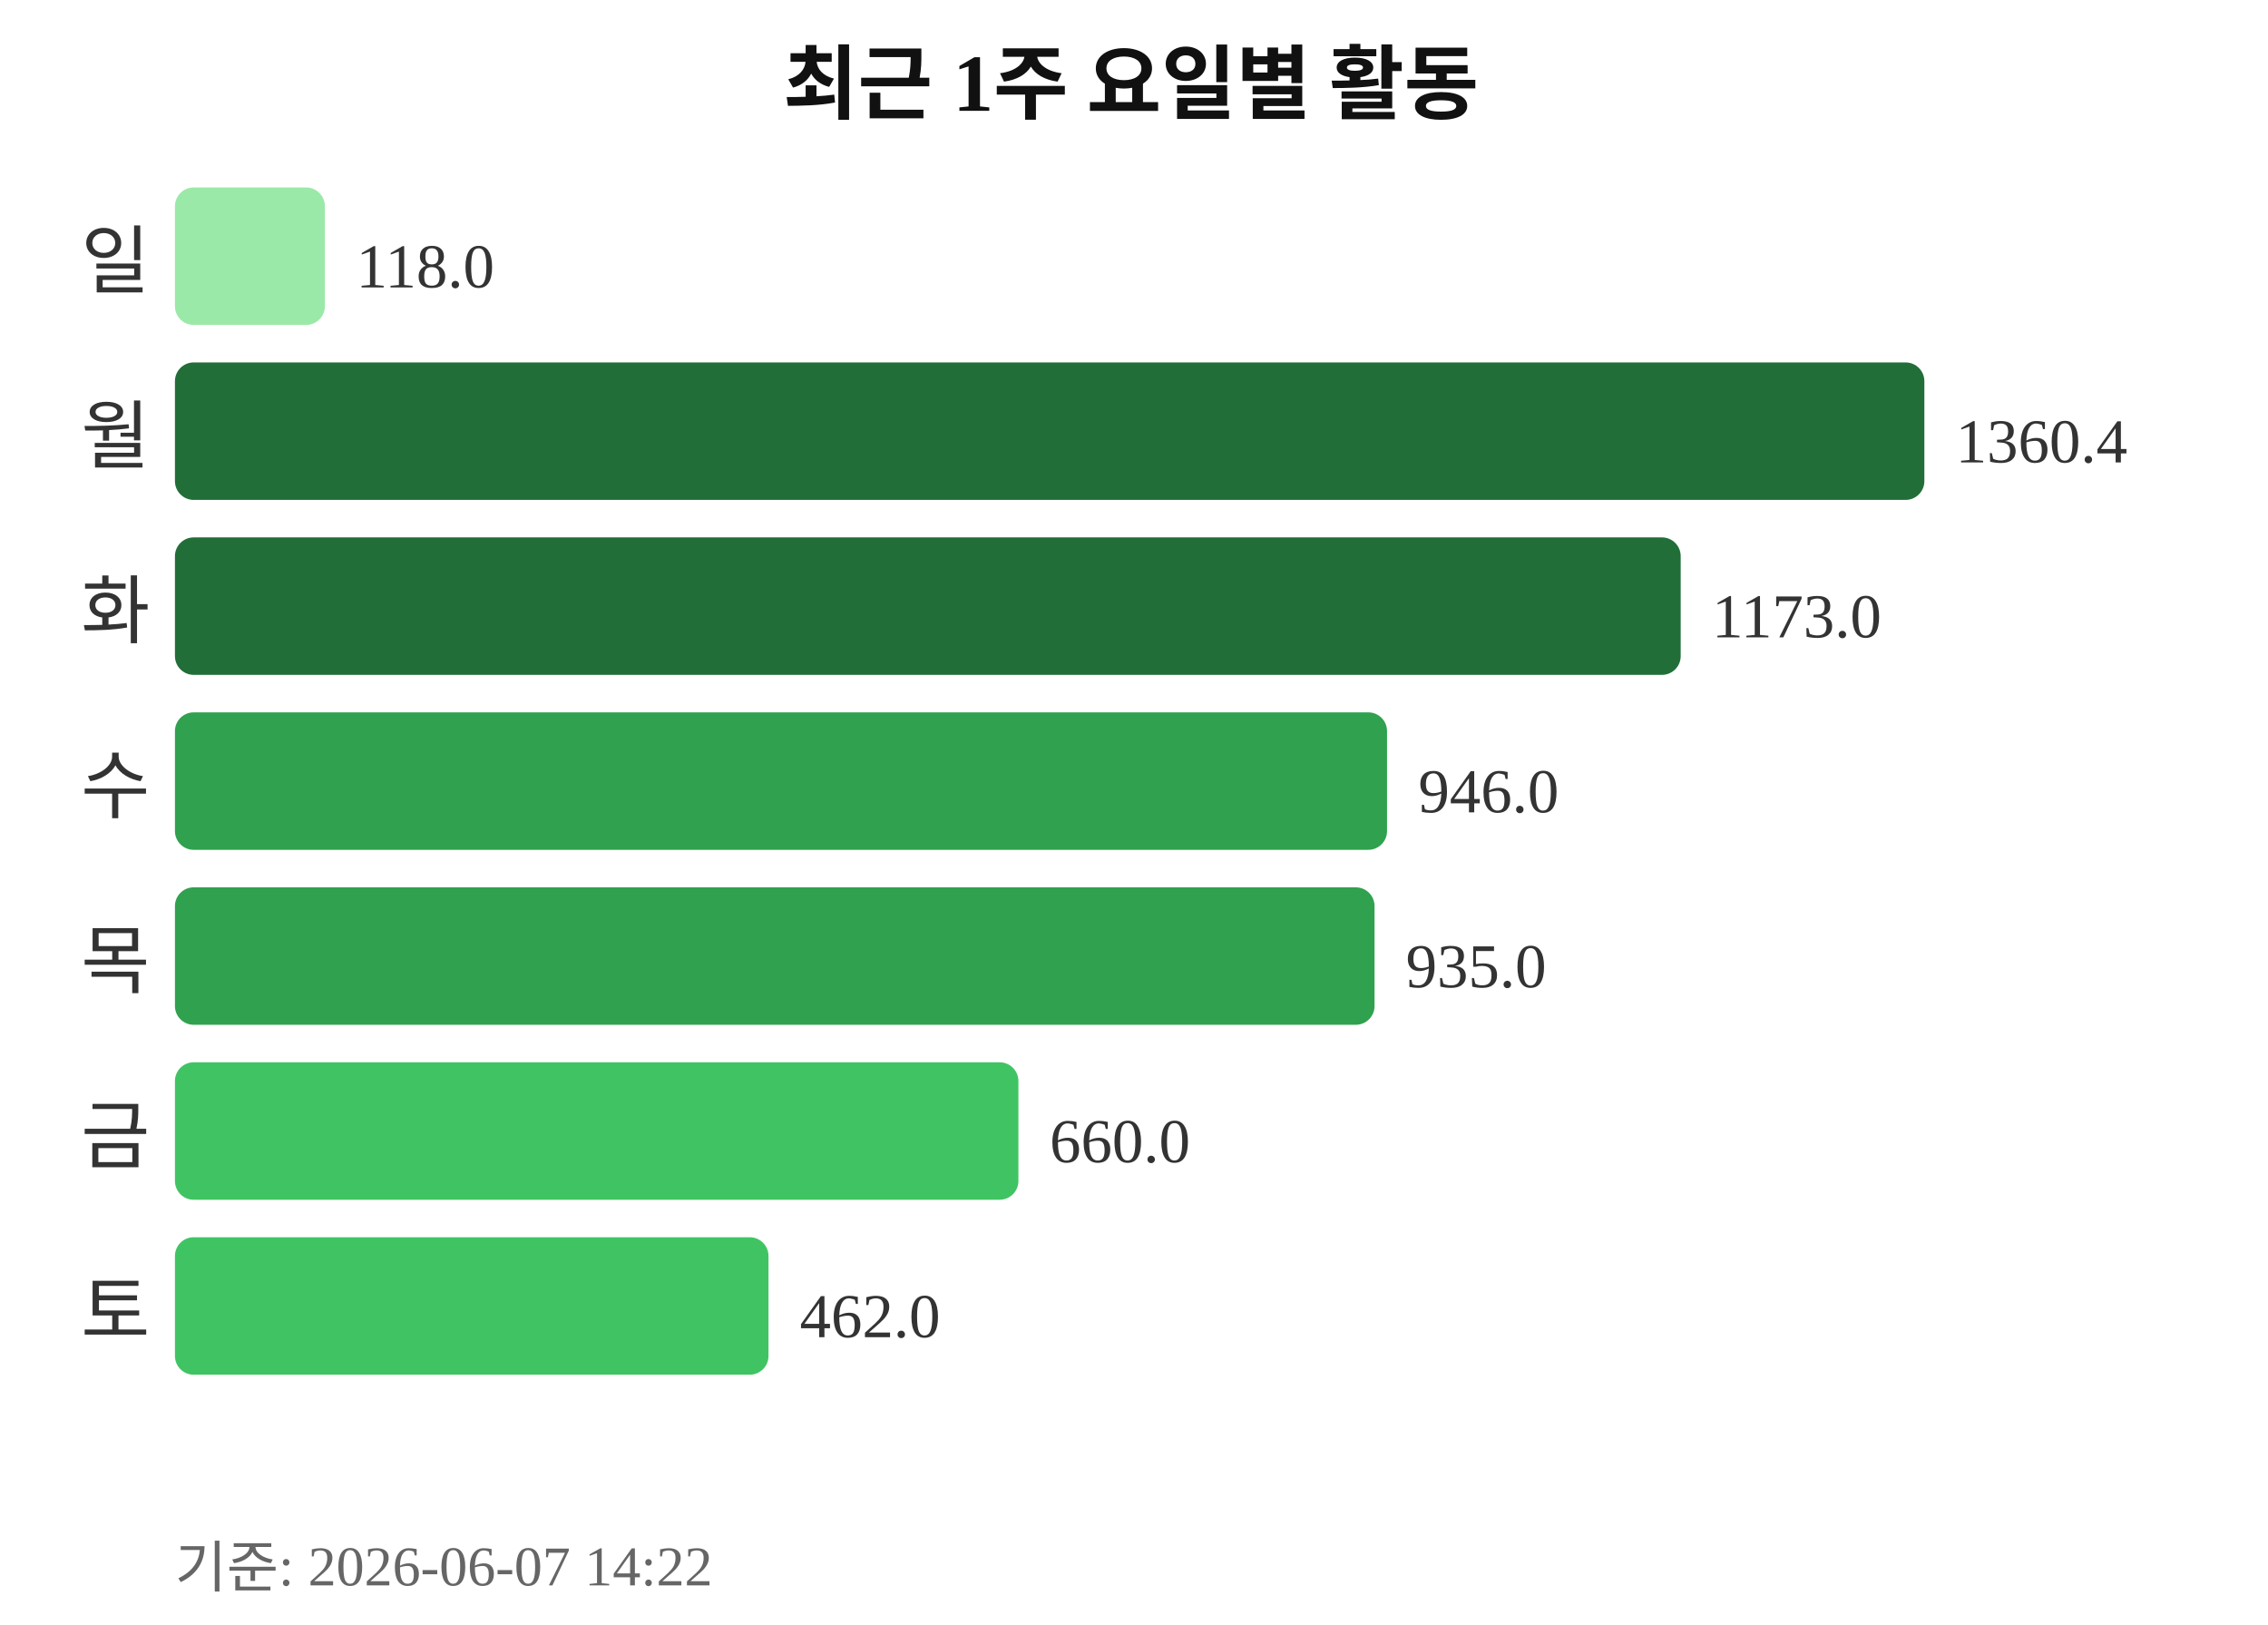
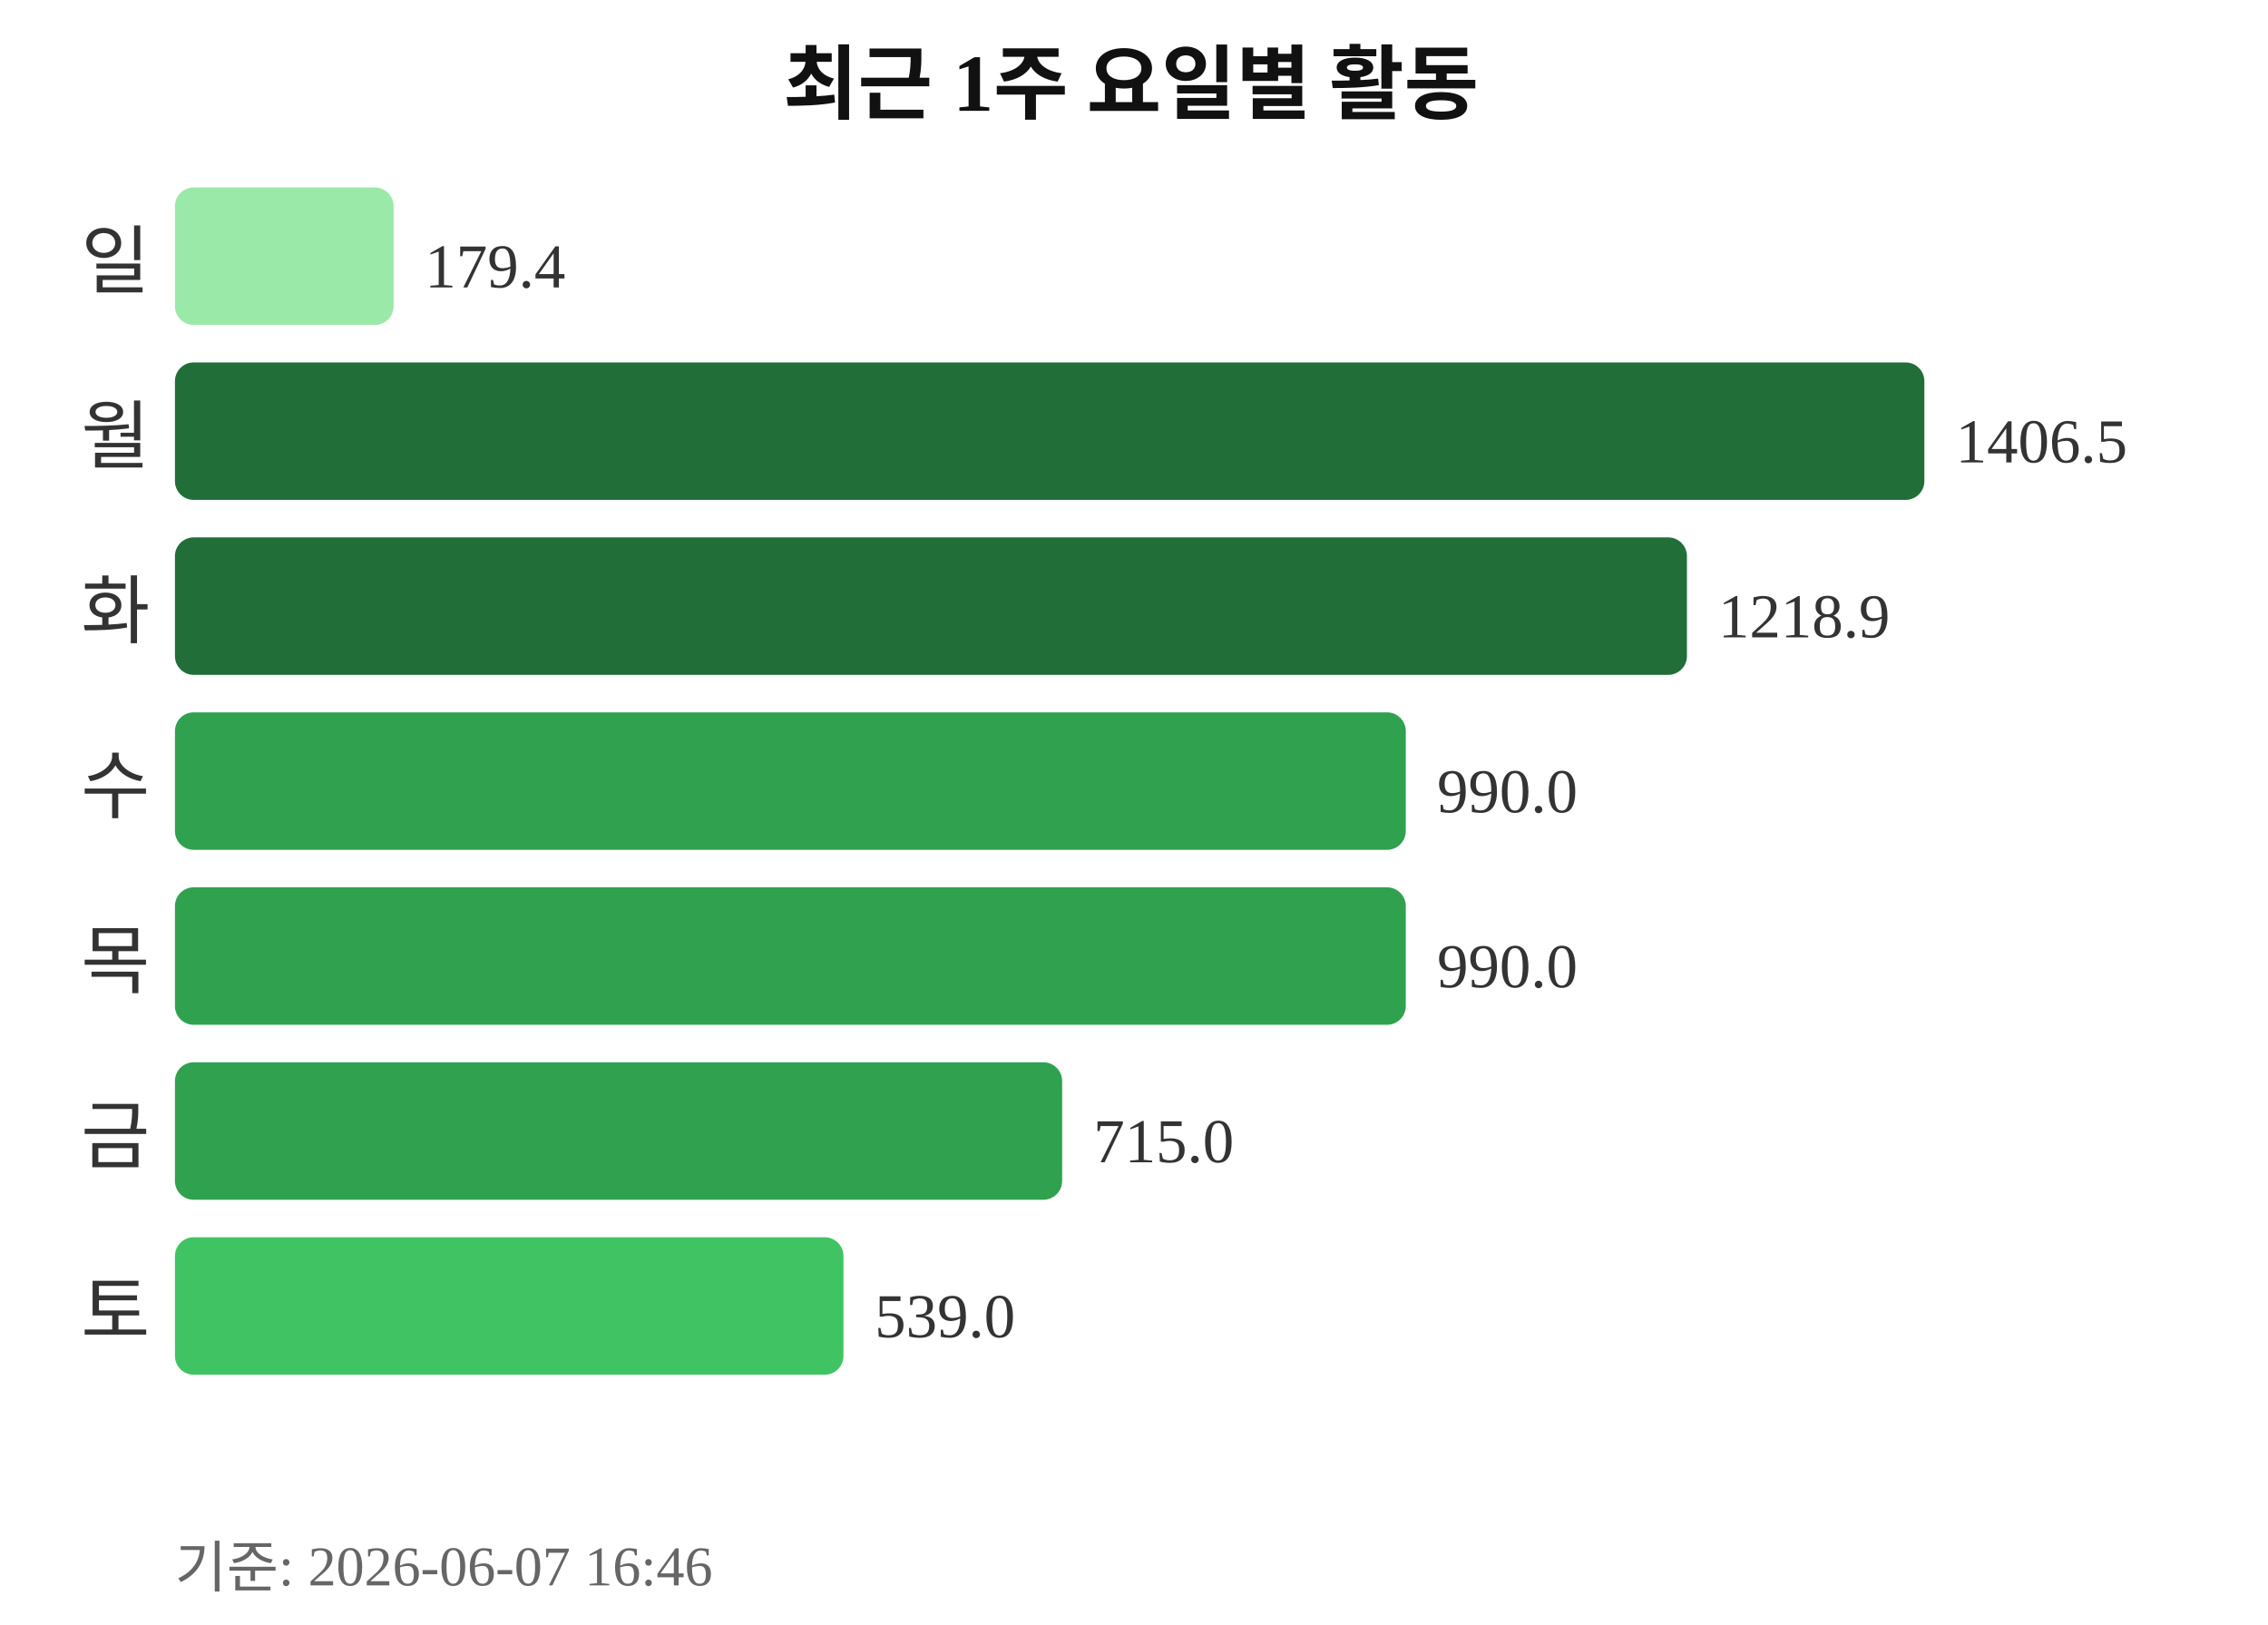
<svg xmlns="http://www.w3.org/2000/svg" width="363" height="260">
  <text x="181" y="18" text-anchor="middle" font-size="13" font-weight="bold" fill="#111111">최근 1주 요일별 활동</text>
  <text x="24" y="46" text-anchor="end" font-size="12" fill="#333333">일</text>
-   <rect x="28" y="30" width="24" height="22" rx="3" fill="#9be9a8" />
-   <text x="57" y="46" font-size="10" fill="#333333">118.0</text>
+   <rect x="28" y="30" width="35" height="22" rx="3" fill="#9be9a8" />
+   <text x="68" y="46" font-size="10" fill="#333333">179.4</text>
  <text x="24" y="74" text-anchor="end" font-size="12" fill="#333333">월</text>
  <rect x="28" y="58" width="280" height="22" rx="3" fill="#216e39" />
-   <text x="313" y="74" font-size="10" fill="#333333">1360.4</text>
+   <text x="313" y="74" font-size="10" fill="#333333">1406.5</text>
  <text x="24" y="102" text-anchor="end" font-size="12" fill="#333333">화</text>
-   <rect x="28" y="86" width="241" height="22" rx="3" fill="#216e39" />
-   <text x="274" y="102" font-size="10" fill="#333333">1173.0</text>
+   <rect x="28" y="86" width="242" height="22" rx="3" fill="#216e39" />
+   <text x="275" y="102" font-size="10" fill="#333333">1218.9</text>
  <text x="24" y="130" text-anchor="end" font-size="12" fill="#333333">수</text>
-   <rect x="28" y="114" width="194" height="22" rx="3" fill="#30a14e" />
-   <text x="227" y="130" font-size="10" fill="#333333">946.0</text>
+   <rect x="28" y="114" width="197" height="22" rx="3" fill="#30a14e" />
+   <text x="230" y="130" font-size="10" fill="#333333">990.0</text>
  <text x="24" y="158" text-anchor="end" font-size="12" fill="#333333">목</text>
-   <rect x="28" y="142" width="192" height="22" rx="3" fill="#30a14e" />
-   <text x="225" y="158" font-size="10" fill="#333333">935.0</text>
+   <rect x="28" y="142" width="197" height="22" rx="3" fill="#30a14e" />
+   <text x="230" y="158" font-size="10" fill="#333333">990.0</text>
  <text x="24" y="186" text-anchor="end" font-size="12" fill="#333333">금</text>
-   <rect x="28" y="170" width="135" height="22" rx="3" fill="#40c463" />
-   <text x="168" y="186" font-size="10" fill="#333333">660.0</text>
+   <rect x="28" y="170" width="142" height="22" rx="3" fill="#30a14e" />
+   <text x="175" y="186" font-size="10" fill="#333333">715.0</text>
  <text x="24" y="214" text-anchor="end" font-size="12" fill="#333333">토</text>
-   <rect x="28" y="198" width="95" height="22" rx="3" fill="#40c463" />
-   <text x="128" y="214" font-size="10" fill="#333333">462.0</text>
-   <text x="28" y="254" font-size="9" fill="#666666">기준: 2026-06-07 14:22</text>
+   <rect x="28" y="198" width="107" height="22" rx="3" fill="#40c463" />
+   <text x="140" y="214" font-size="10" fill="#333333">539.0</text>
+   <text x="28" y="254" font-size="9" fill="#666666">기준: 2026-06-07 16:46</text>
</svg>
